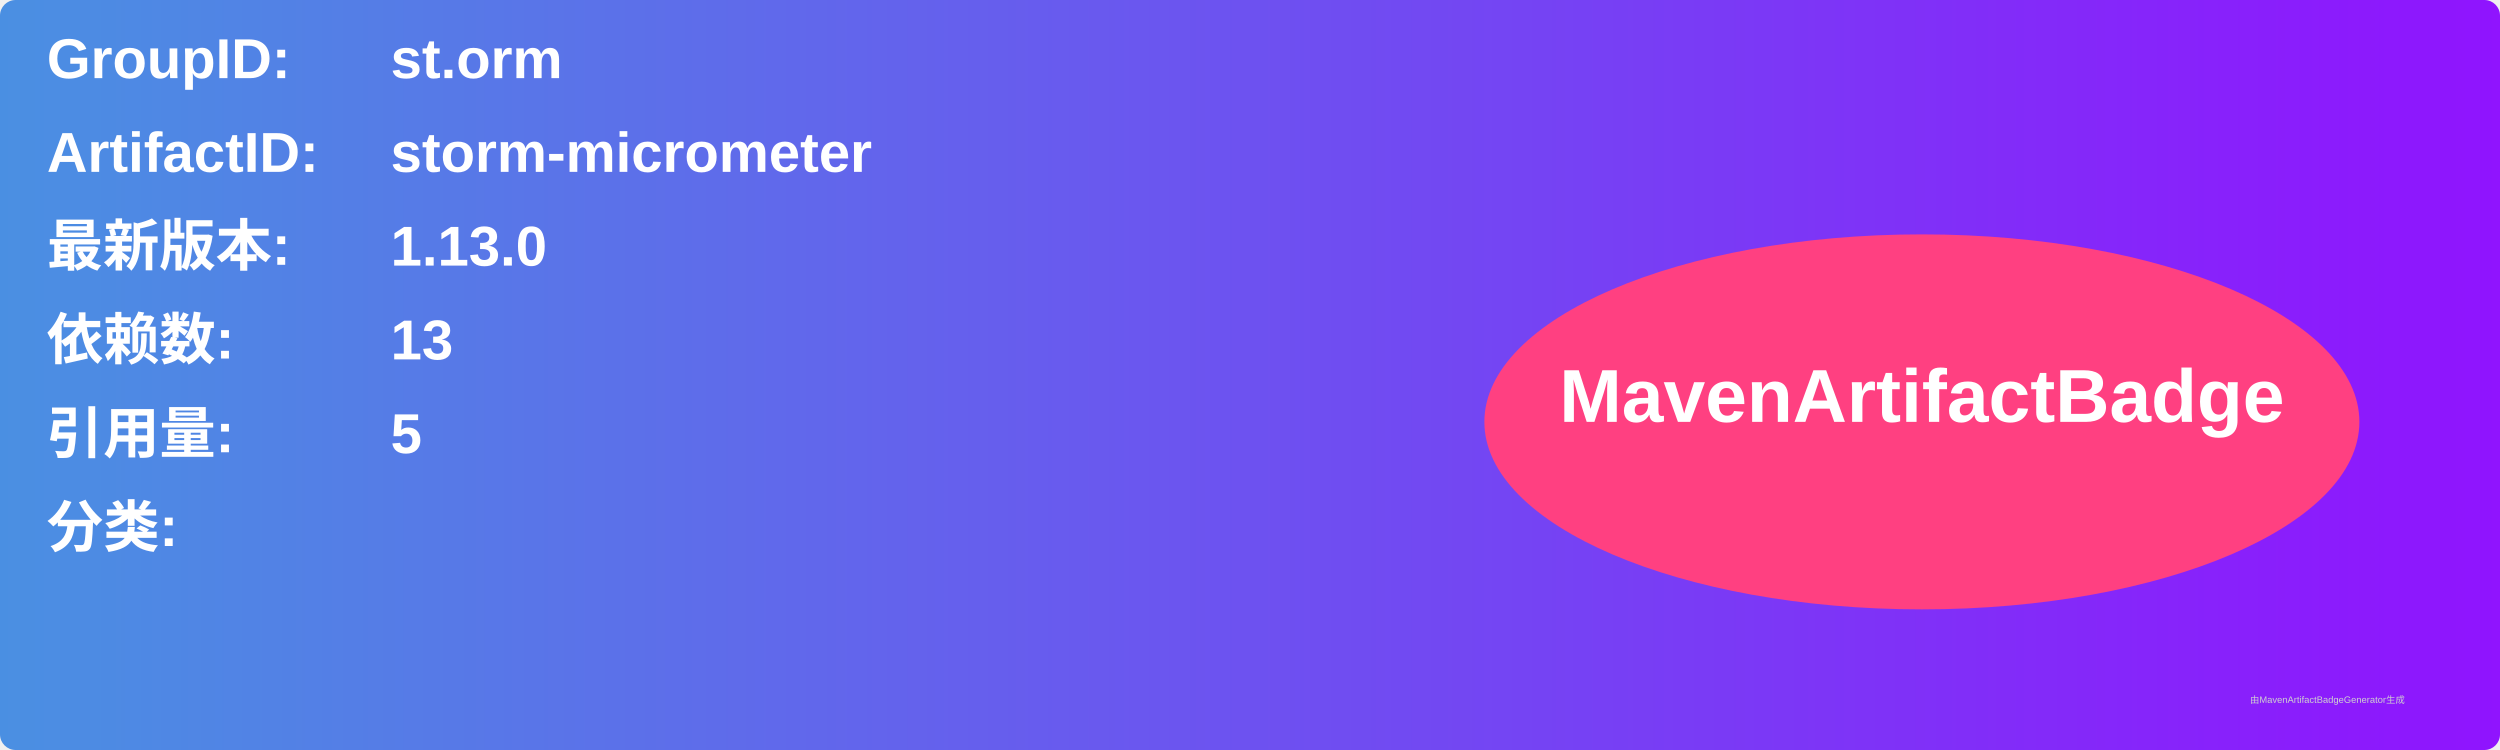
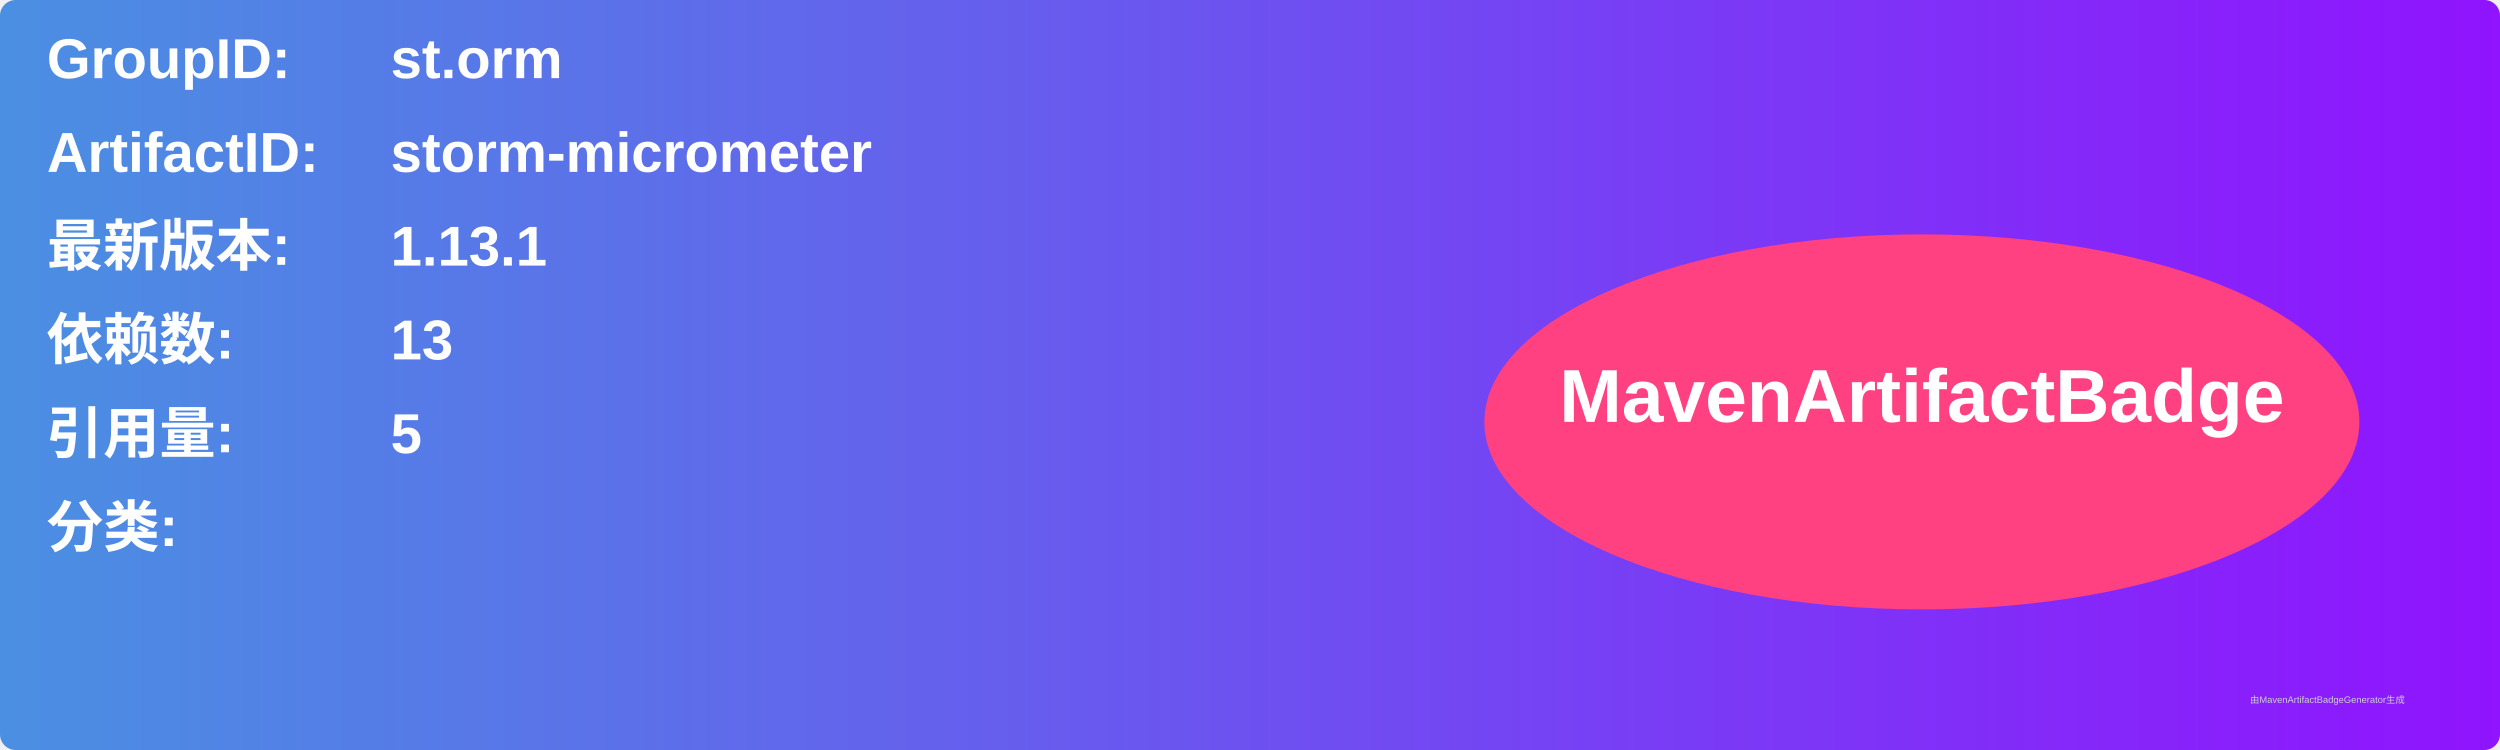
<svg xmlns="http://www.w3.org/2000/svg" width="800" height="240" viewBox="0 0 800 240">
  <linearGradient id="grad" x1="0%" y1="0%" x2="100%" y2="0%">
    <stop offset="0%" stop-color="#4a90e2" />
    <stop offset="100%" stop-color="#9013fe" />
  </linearGradient>
  <rect width="100%" height="100%" rx="5" ry="5" fill="url(#grad)" />
  <g transform="translate(15, 15)">
    <text x="0" y="10" font-family="Arial" font-size="18" fill="white" font-weight="bold" width="260">GroupID:</text>
    <text x="110" y="10" font-family="Arial" font-size="18" fill="white" font-weight="bold" width="460">st.orm</text>
    <text x="0" y="40" font-family="Arial" font-size="18" fill="white" font-weight="bold" width="260">ArtifactID:</text>
    <text x="110" y="40" font-family="Arial" font-size="18" fill="white" font-weight="bold" width="460">storm-micrometer</text>
    <text x="0" y="70" font-family="Arial" font-size="18" fill="white" font-weight="bold">最新版本:</text>
    <text x="110" y="70" font-family="Arial" font-size="18" fill="white" font-weight="bold">
-       <tspan font-weight="bold">1.13.0</tspan>
+       <tspan font-weight="bold">1.13.1</tspan>
    </text>
    <text x="0" y="100" font-family="Arial" font-size="18" fill="white" font-weight="bold">依赖数: </text>
    <text x="110" y="100" font-family="Arial" font-size="18" fill="white">
      <tspan font-weight="bold">13</tspan>
    </text>
    <text x="0" y="130" font-family="Arial" font-size="18" fill="white" font-weight="bold">引用量: </text>
    <text x="110" y="130" font-family="Arial" font-size="18" fill="white">
      <tspan font-weight="bold">5</tspan>
    </text>
    <text x="0" y="160" font-family="Arial" font-size="18" fill="white" font-weight="bold">分类:</text>
    <text x="10" y="190" font-family="Arial" font-size="10" fill="white">
      <tspan font-weight="bold" />
    </text>
    <ellipse cx="600" cy="120" rx="140" ry="60" fill="#ff4081" />
    <text x="600" y="120" text-anchor="middle" font-family="Arial" font-size="24" fill="white" font-weight="bold">MavenArtifactBadge</text>
  </g>
  <text x="720" y="225" font-family="Arial" font-size="3" fill="#d0d0d0">由MavenArtifactBadgeGenerator生成</text>
</svg>
